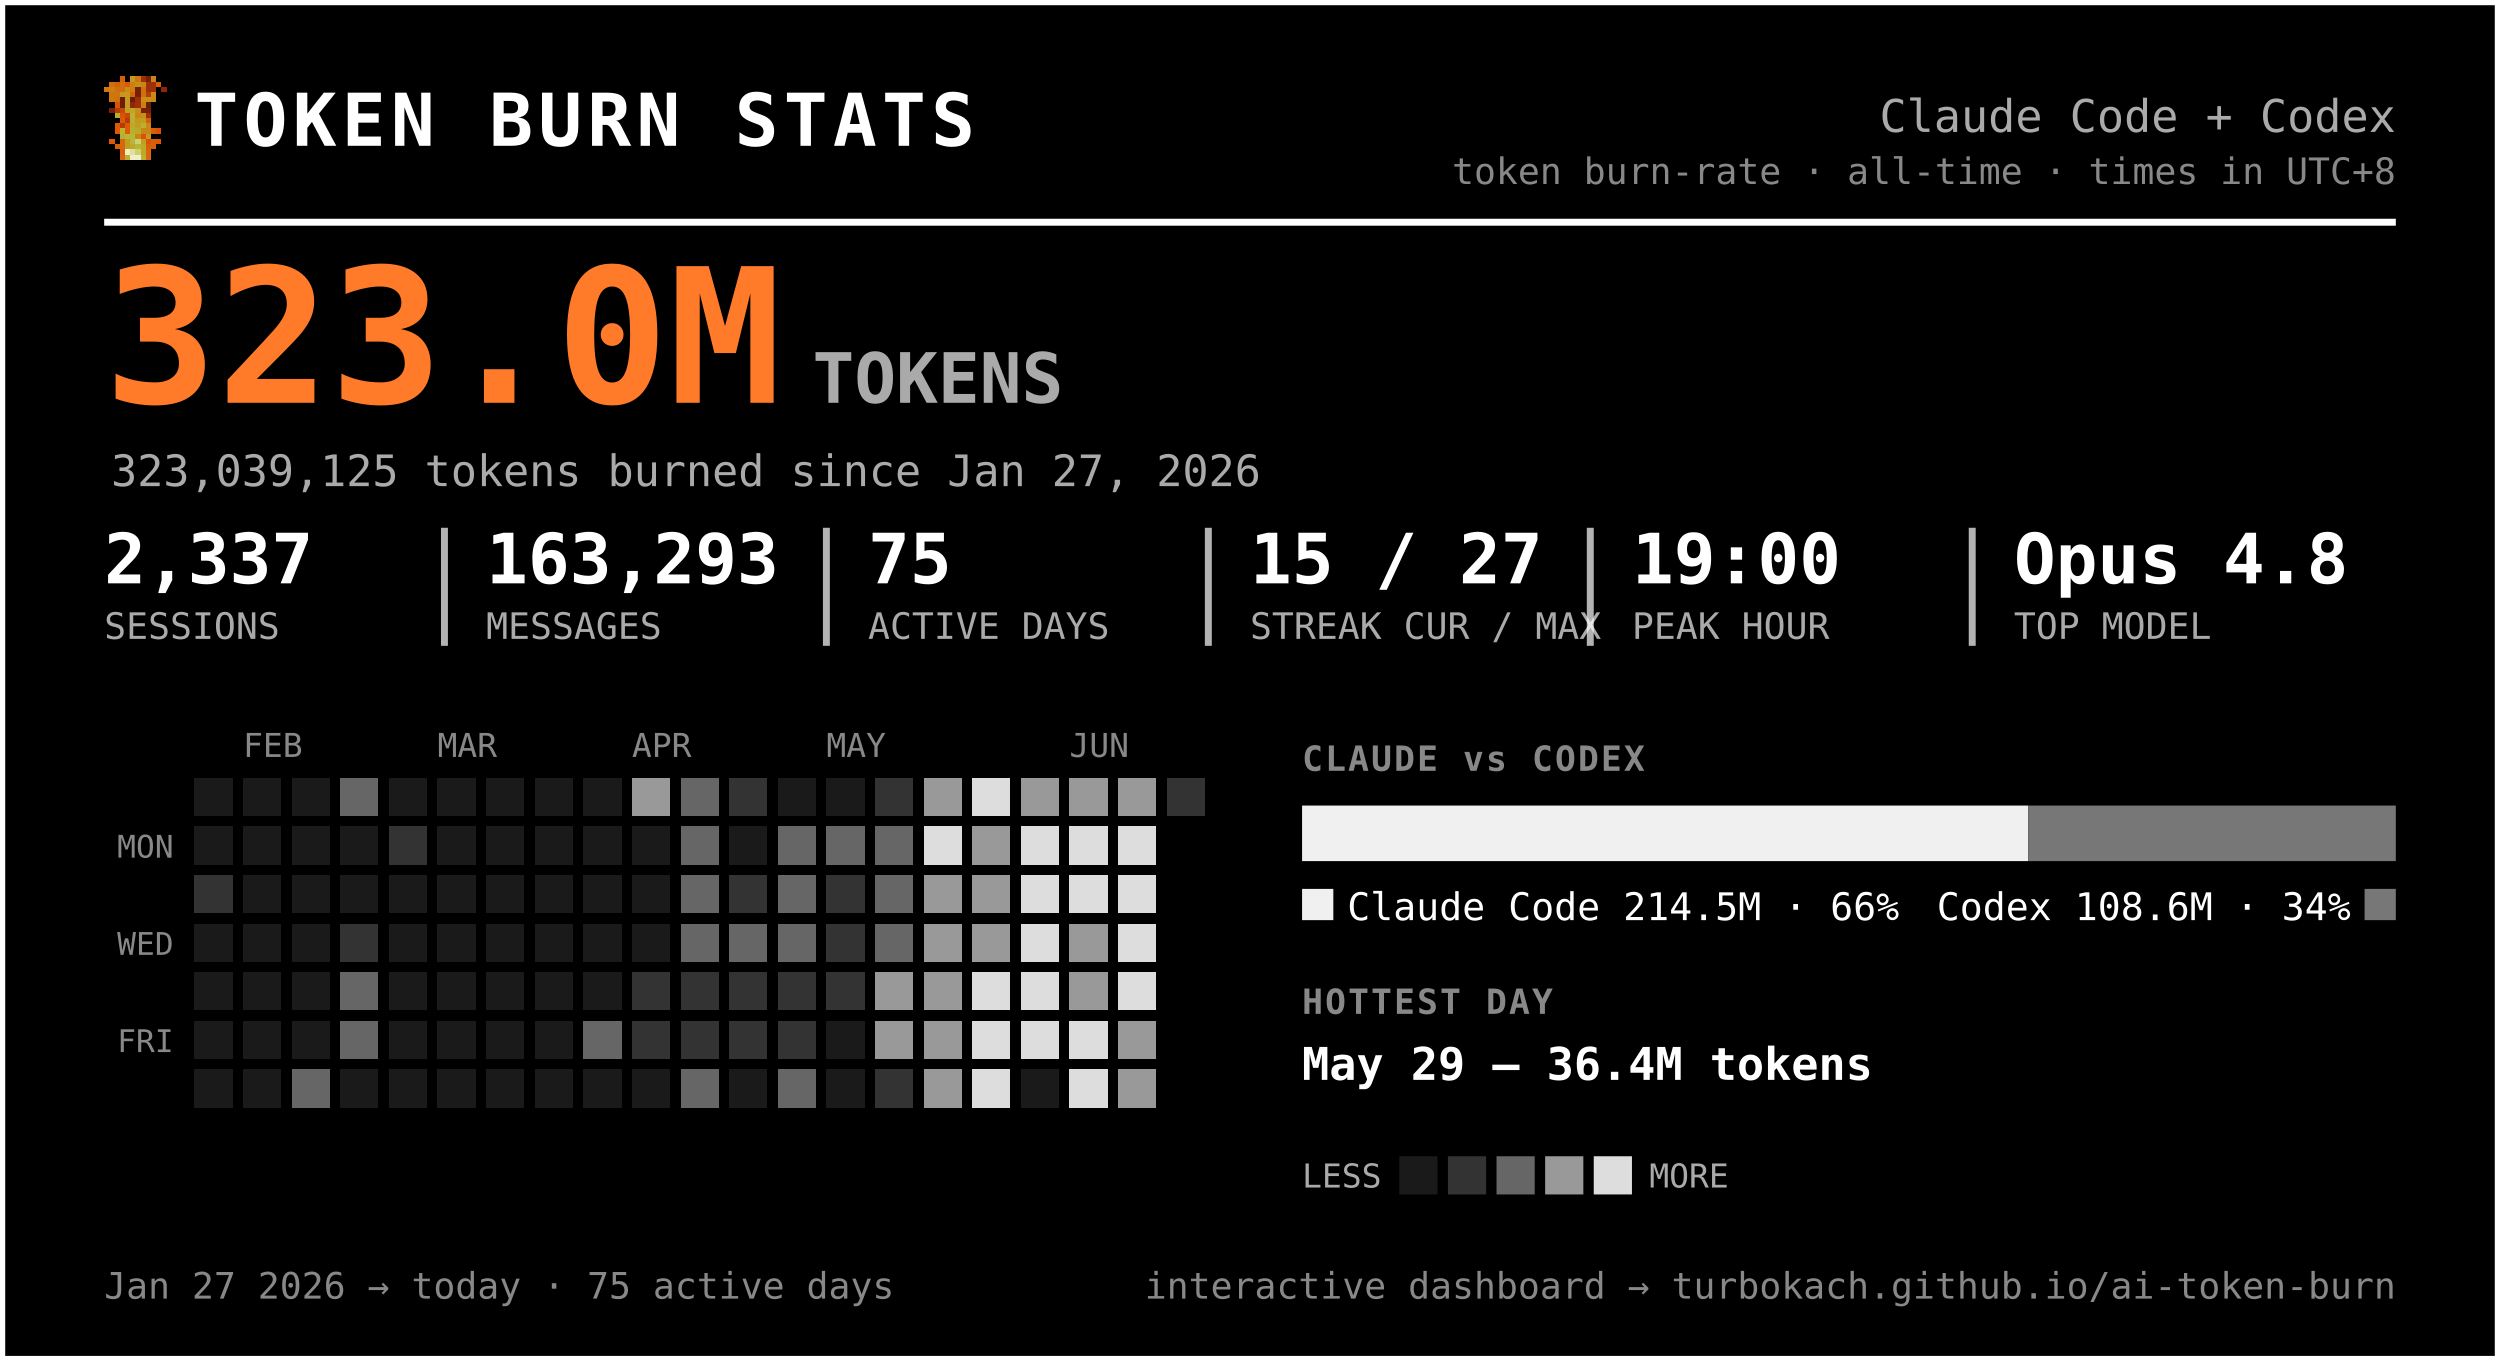
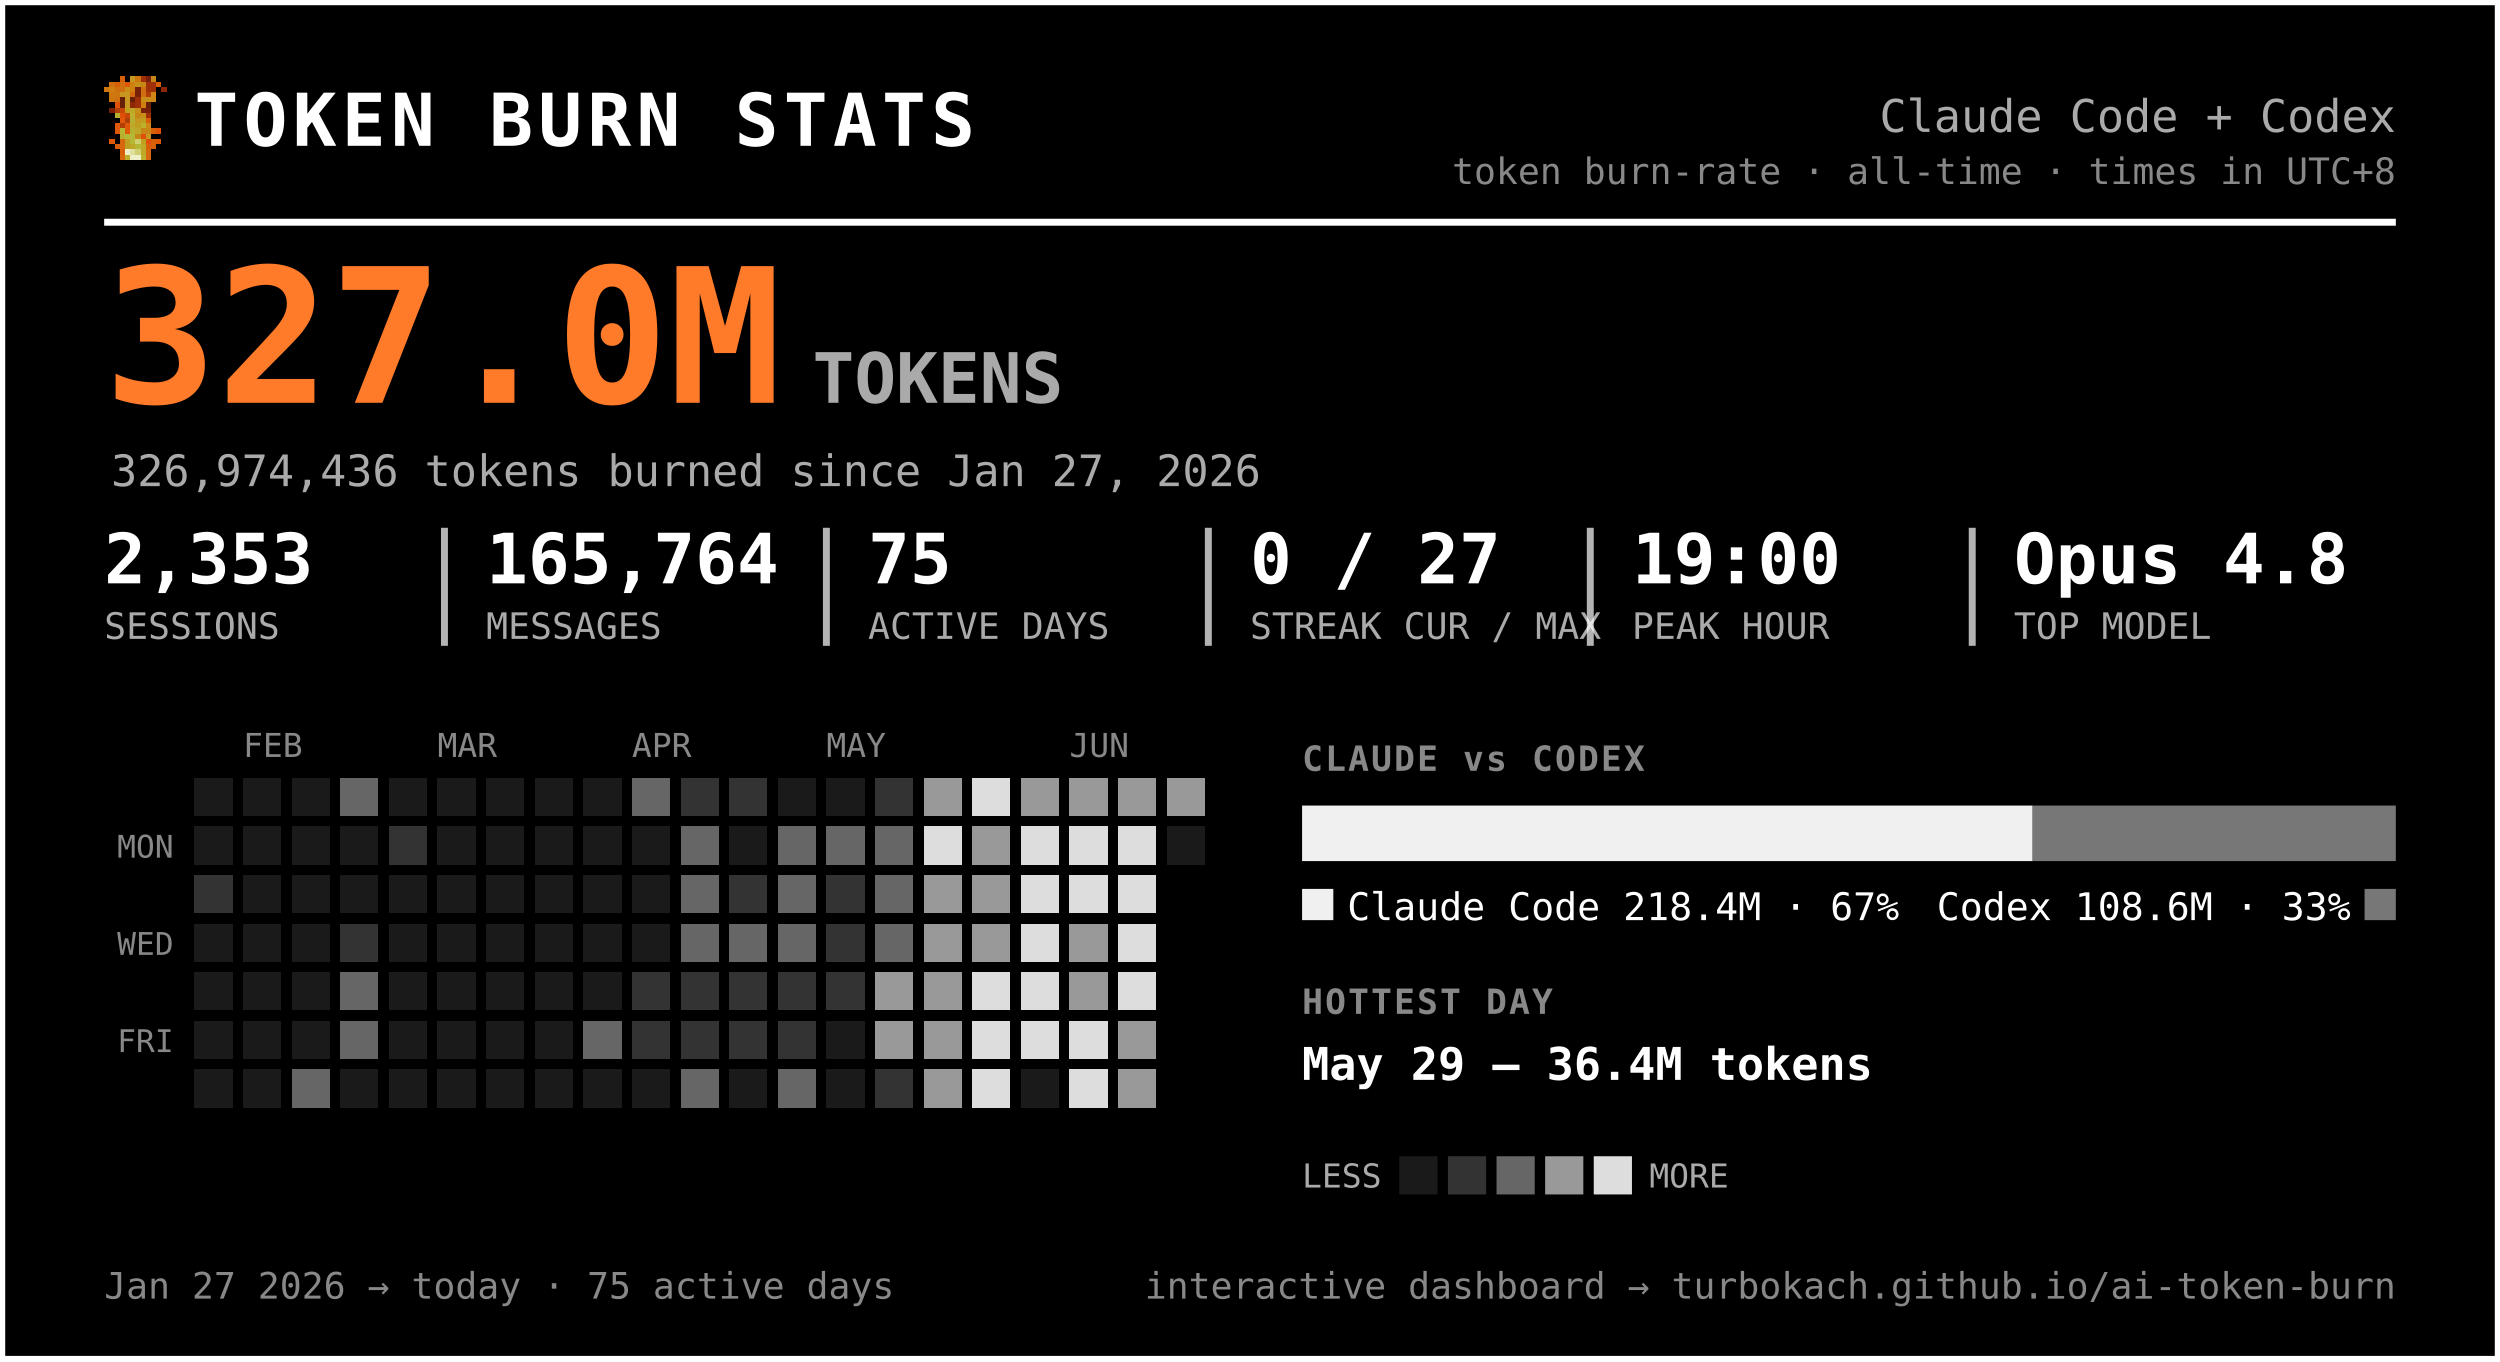
<svg xmlns="http://www.w3.org/2000/svg" width="720" height="392" viewBox="0 0 720 392" font-family="ui-monospace, 'SF Mono', 'Cascadia Code', Menlo, Consolas, monospace" role="img" aria-label="Token burn — Claude Code + Codex">
  <rect x="0.5" y="0.5" width="719" height="391" rx="0" fill="#000000" stroke="#ffffff" stroke-width="2" />
  <g transform="translate(30,22) scale(1.5)" shape-rendering="crispEdges">
    <rect x="3" y="0" width="1" height="1" fill="#d75f07" />
    <rect x="5" y="0" width="1" height="1" fill="#c7971f" />
    <rect x="6" y="0" width="1" height="1" fill="#cf770f" />
    <rect x="7" y="0" width="1" height="1" fill="#9f2f07" />
    <rect x="8" y="0" width="1" height="1" fill="#771f07" />
    <rect x="9" y="0" width="1" height="1" fill="#c78717" />
    <rect x="1" y="1" width="1" height="1" fill="#cf6f0f" />
    <rect x="2" y="1" width="1" height="1" fill="#d75f07" />
    <rect x="3" y="1" width="1" height="1" fill="#cf6f0f" />
    <rect x="4" y="1" width="1" height="1" fill="#df5707" />
    <rect x="5" y="1" width="1" height="1" fill="#cf7f0f" />
    <rect x="6" y="1" width="1" height="1" fill="#c78f17" />
    <rect x="7" y="1" width="1" height="1" fill="#c78717" />
    <rect x="8" y="1" width="1" height="1" fill="#9f2f07" />
    <rect x="9" y="1" width="1" height="1" fill="#9f2f07" />
    <rect x="10" y="1" width="1" height="1" fill="#d75f07" />
    <rect x="0" y="2" width="1" height="1" fill="#cf770f" />
    <rect x="1" y="2" width="1" height="1" fill="#cf7f0f" />
    <rect x="2" y="2" width="1" height="1" fill="#cf6f0f" />
    <rect x="3" y="2" width="1" height="1" fill="#cf6f0f" />
    <rect x="4" y="2" width="1" height="1" fill="#c78f17" />
    <rect x="5" y="2" width="1" height="1" fill="#cf7f0f" />
    <rect x="6" y="2" width="1" height="1" fill="#771f07" />
    <rect x="7" y="2" width="1" height="1" fill="#cf6f0f" />
    <rect x="8" y="2" width="1" height="1" fill="#9f2f07" />
    <rect x="9" y="2" width="1" height="1" fill="#9f2f07" />
    <rect x="11" y="2" width="1" height="1" fill="#8f2707" />
    <rect x="1" y="3" width="1" height="1" fill="#cf770f" />
    <rect x="2" y="3" width="1" height="1" fill="#cf770f" />
    <rect x="3" y="3" width="1" height="1" fill="#c7971f" />
    <rect x="4" y="3" width="1" height="1" fill="#c7971f" />
    <rect x="5" y="3" width="1" height="1" fill="#d7670f" />
    <rect x="6" y="3" width="1" height="1" fill="#771f07" />
    <rect x="7" y="3" width="1" height="1" fill="#cf6f0f" />
    <rect x="8" y="3" width="1" height="1" fill="#af3f07" />
    <rect x="9" y="3" width="1" height="1" fill="#cf8717" />
    <rect x="1" y="4" width="1" height="1" fill="#cf770f" />
    <rect x="2" y="4" width="1" height="1" fill="#cf6f0f" />
    <rect x="3" y="4" width="1" height="1" fill="#671f07" />
    <rect x="4" y="4" width="1" height="1" fill="#c7971f" />
    <rect x="5" y="4" width="1" height="1" fill="#671f07" />
    <rect x="6" y="4" width="1" height="1" fill="#9f2f07" />
    <rect x="7" y="4" width="1" height="1" fill="#c78f17" />
    <rect x="8" y="4" width="1" height="1" fill="#c78f17" />
    <rect x="9" y="4" width="1" height="1" fill="#cf8717" />
    <rect x="2" y="5" width="1" height="1" fill="#df4f07" />
    <rect x="3" y="5" width="1" height="1" fill="#671f07" />
    <rect x="4" y="5" width="1" height="1" fill="#c7971f" />
    <rect x="5" y="5" width="1" height="1" fill="#8f2707" />
    <rect x="6" y="5" width="1" height="1" fill="#9f2f07" />
    <rect x="7" y="5" width="1" height="1" fill="#cf7f0f" />
    <rect x="8" y="5" width="1" height="1" fill="#671f07" />
    <rect x="1" y="6" width="1" height="1" fill="#771f07" />
    <rect x="2" y="6" width="1" height="1" fill="#af3f07" />
    <rect x="3" y="6" width="1" height="1" fill="#c74707" />
    <rect x="4" y="6" width="1" height="1" fill="#bf9f1f" />
    <rect x="5" y="6" width="1" height="1" fill="#bfa727" />
    <rect x="6" y="6" width="1" height="1" fill="#c78f17" />
    <rect x="7" y="6" width="1" height="1" fill="#771f07" />
    <rect x="8" y="6" width="1" height="1" fill="#771f07" />
    <rect x="2" y="7" width="1" height="1" fill="#b7af2f" />
    <rect x="3" y="7" width="1" height="1" fill="#df4f07" />
    <rect x="4" y="7" width="1" height="1" fill="#c74707" />
    <rect x="5" y="7" width="1" height="1" fill="#bfaf2f" />
    <rect x="6" y="7" width="1" height="1" fill="#c78717" />
    <rect x="7" y="7" width="1" height="1" fill="#c78f17" />
    <rect x="8" y="7" width="1" height="1" fill="#9f2f07" />
    <rect x="3" y="8" width="1" height="1" fill="#df5707" />
    <rect x="4" y="8" width="1" height="1" fill="#af3f07" />
    <rect x="5" y="8" width="1" height="1" fill="#b7af2f" />
    <rect x="6" y="8" width="1" height="1" fill="#c7971f" />
    <rect x="7" y="8" width="1" height="1" fill="#bf9f1f" />
    <rect x="8" y="8" width="1" height="1" fill="#d75f07" />
    <rect x="2" y="9" width="1" height="1" fill="#df5707" />
    <rect x="3" y="9" width="1" height="1" fill="#af3f07" />
    <rect x="4" y="9" width="1" height="1" fill="#df5707" />
    <rect x="5" y="9" width="1" height="1" fill="#bfa727" />
    <rect x="6" y="9" width="1" height="1" fill="#bf9f1f" />
    <rect x="7" y="9" width="1" height="1" fill="#bfaf2f" />
    <rect x="8" y="9" width="1" height="1" fill="#cf8717" />
    <rect x="2" y="10" width="1" height="1" fill="#df5707" />
    <rect x="3" y="10" width="1" height="1" fill="#b7b72f" />
    <rect x="4" y="10" width="1" height="1" fill="#df5707" />
    <rect x="5" y="10" width="1" height="1" fill="#b7af2f" />
    <rect x="6" y="10" width="1" height="1" fill="#bfa727" />
    <rect x="7" y="10" width="1" height="1" fill="#c78717" />
    <rect x="8" y="10" width="1" height="1" fill="#c78717" />
    <rect x="9" y="10" width="1" height="1" fill="#d75f07" />
    <rect x="10" y="10" width="1" height="1" fill="#df4f07" />
    <rect x="3" y="11" width="1" height="1" fill="#b7af2f" />
    <rect x="4" y="11" width="1" height="1" fill="#b7b737" />
    <rect x="5" y="11" width="1" height="1" fill="#b7b737" />
    <rect x="6" y="11" width="1" height="1" fill="#c78717" />
    <rect x="7" y="11" width="1" height="1" fill="#df4f07" />
    <rect x="8" y="11" width="1" height="1" fill="#c7971f" />
    <rect x="1" y="12" width="1" height="1" fill="#df5707" />
    <rect x="3" y="12" width="1" height="1" fill="#d7670f" />
    <rect x="4" y="12" width="1" height="1" fill="#bf9f1f" />
    <rect x="5" y="12" width="1" height="1" fill="#b7b737" />
    <rect x="6" y="12" width="1" height="1" fill="#cfcf6f" />
    <rect x="7" y="12" width="1" height="1" fill="#bf9f1f" />
    <rect x="8" y="12" width="1" height="1" fill="#df4f07" />
    <rect x="9" y="12" width="1" height="1" fill="#d75f07" />
    <rect x="10" y="12" width="1" height="1" fill="#df5707" />
    <rect x="2" y="13" width="1" height="1" fill="#d75f07" />
    <rect x="3" y="13" width="1" height="1" fill="#d7670f" />
    <rect x="4" y="13" width="1" height="1" fill="#bf9f1f" />
    <rect x="5" y="13" width="1" height="1" fill="#bfa727" />
    <rect x="6" y="13" width="1" height="1" fill="#b7b737" />
    <rect x="7" y="13" width="1" height="1" fill="#bfa727" />
    <rect x="8" y="13" width="1" height="1" fill="#d75f07" />
    <rect x="9" y="13" width="1" height="1" fill="#d75f07" />
    <rect x="3" y="14" width="1" height="1" fill="#d75f07" />
    <rect x="4" y="14" width="1" height="1" fill="#efefc7" />
    <rect x="5" y="14" width="1" height="1" fill="#dfdf9f" />
    <rect x="6" y="14" width="1" height="1" fill="#cfcf6f" />
    <rect x="7" y="14" width="1" height="1" fill="#bfa727" />
    <rect x="8" y="14" width="1" height="1" fill="#d7670f" />
    <rect x="3" y="15" width="1" height="1" fill="#d7670f" />
    <rect x="4" y="15" width="1" height="1" fill="#bfaf2f" />
    <rect x="5" y="15" width="1" height="1" fill="#efefc7" />
    <rect x="6" y="15" width="1" height="1" fill="#efefc7" />
    <rect x="7" y="15" width="1" height="1" fill="#bfaf2f" />
    <rect x="8" y="15" width="1" height="1" fill="#d7670f" />
  </g>
  <text x="56.0" y="42.0" font-size="21" fill="#ffffff" font-weight="800" letter-spacing="1.5">TOKEN BURN STATS</text>
  <text x="690.0" y="38.0" font-size="13" fill="#aaaaaa" text-anchor="end">Claude Code + Codex</text>
  <text x="690.0" y="53.0" font-size="10.5" fill="#888888" text-anchor="end">token burn-rate · all-time · times in UTC+8</text>
  <line x1="30" y1="64" x2="690" y2="64" stroke="#ffffff" stroke-width="2" />
-   <text x="30.0" y="116.0" font-size="54" fill="#ff7b29" font-weight="800">323.0M</text>
+   <text x="30.0" y="116.0" font-size="54" fill="#ff7b29" font-weight="800">327.0M</text>
  <text x="234.0" y="116.0" font-size="20" fill="#aaaaaa" font-weight="600">TOKENS</text>
-   <text x="32.0" y="140.0" font-size="12.5" fill="#aaaaaa">323,039,125 tokens burned since Jan 27, 2026</text>
-   <text x="30.0" y="168.0" font-size="20" fill="#ffffff" font-weight="700">2,337</text>
+   <text x="32.0" y="140.0" font-size="12.5" fill="#aaaaaa">326,974,436 tokens burned since Jan 27, 2026</text>
+   <text x="30.0" y="168.0" font-size="20" fill="#ffffff" font-weight="700">2,353</text>
  <text x="30.0" y="184.0" font-size="10.5" fill="#aaaaaa">SESSIONS</text>
-   <text x="140.0" y="168.0" font-size="20" fill="#ffffff" font-weight="700">163,293</text>
+   <text x="140.0" y="168.0" font-size="20" fill="#ffffff" font-weight="700">165,764</text>
  <text x="140.0" y="184.0" font-size="10.5" fill="#aaaaaa">MESSAGES</text>
  <line x1="128.0" y1="152" x2="128.0" y2="186" stroke="#ffffff" stroke-width="2" opacity="0.7" />
  <text x="250.0" y="168.0" font-size="20" fill="#ffffff" font-weight="700">75</text>
  <text x="250.0" y="184.0" font-size="10.5" fill="#aaaaaa">ACTIVE DAYS</text>
  <line x1="238.0" y1="152" x2="238.0" y2="186" stroke="#ffffff" stroke-width="2" opacity="0.7" />
-   <text x="360.0" y="168.0" font-size="20" fill="#ffffff" font-weight="700">15 / 27</text>
+   <text x="360.0" y="168.0" font-size="20" fill="#ffffff" font-weight="700">0 / 27</text>
  <text x="360.0" y="184.0" font-size="10.5" fill="#aaaaaa">STREAK CUR / MAX</text>
  <line x1="348.0" y1="152" x2="348.0" y2="186" stroke="#ffffff" stroke-width="2" opacity="0.7" />
  <text x="470.0" y="168.0" font-size="20" fill="#ffffff" font-weight="700">19:00</text>
  <text x="470.0" y="184.0" font-size="10.5" fill="#aaaaaa">PEAK HOUR</text>
  <line x1="458.0" y1="152" x2="458.0" y2="186" stroke="#ffffff" stroke-width="2" opacity="0.7" />
  <text x="580.0" y="168.0" font-size="20" fill="#ffffff" font-weight="700">Opus 4.8</text>
  <text x="580.0" y="184.0" font-size="10.5" fill="#aaaaaa">TOP MODEL</text>
  <line x1="568.0" y1="152" x2="568.0" y2="186" stroke="#ffffff" stroke-width="2" opacity="0.7" />
  <text x="70.0" y="218.0" font-size="9.5" fill="#888888">FEB</text>
  <text x="126.0" y="218.0" font-size="9.5" fill="#888888">MAR</text>
  <text x="182.0" y="218.0" font-size="9.5" fill="#888888">APR</text>
  <text x="238.0" y="218.0" font-size="9.5" fill="#888888">MAY</text>
  <text x="308.0" y="218.0" font-size="9.5" fill="#888888">JUN</text>
  <text x="50.0" y="247.0" font-size="9" fill="#888888" text-anchor="end">MON</text>
  <text x="50.0" y="275.0" font-size="9" fill="#888888" text-anchor="end">WED</text>
  <text x="50.0" y="303.0" font-size="9" fill="#888888" text-anchor="end">FRI</text>
  <g shape-rendering="crispEdges">
    <rect x="224" y="308" width="11" height="11" rx="0" fill="#666666" />
    <rect x="238" y="252" width="11" height="11" rx="0" fill="#333333" />
    <rect x="252" y="224" width="11" height="11" rx="0" fill="#333333" />
    <rect x="252" y="266" width="11" height="11" rx="0" fill="#666666" />
    <rect x="252" y="280" width="11" height="11" rx="0" fill="#999999" />
    <rect x="252" y="294" width="11" height="11" rx="0" fill="#999999" />
    <rect x="252" y="308" width="11" height="11" rx="0" fill="#333333" />
    <rect x="266" y="224" width="11" height="11" rx="0" fill="#999999" />
    <rect x="266" y="238" width="11" height="11" rx="0" fill="#dddddd" />
    <rect x="266" y="252" width="11" height="11" rx="0" fill="#999999" />
    <rect x="266" y="266" width="11" height="11" rx="0" fill="#999999" />
    <rect x="266" y="280" width="11" height="11" rx="0" fill="#999999" />
    <rect x="266" y="294" width="11" height="11" rx="0" fill="#999999" />
    <rect x="266" y="308" width="11" height="11" rx="0" fill="#999999" />
    <rect x="280" y="224" width="11" height="11" rx="0" fill="#dddddd" />
    <rect x="280" y="238" width="11" height="11" rx="0" fill="#999999" />
    <rect x="280" y="252" width="11" height="11" rx="0" fill="#999999" />
    <rect x="280" y="266" width="11" height="11" rx="0" fill="#999999" />
    <rect x="280" y="280" width="11" height="11" rx="0" fill="#dddddd" />
    <rect x="280" y="294" width="11" height="11" rx="0" fill="#dddddd" />
    <rect x="280" y="308" width="11" height="11" rx="0" fill="#dddddd" />
    <rect x="294" y="224" width="11" height="11" rx="0" fill="#999999" />
    <rect x="294" y="238" width="11" height="11" rx="0" fill="#dddddd" />
    <rect x="294" y="252" width="11" height="11" rx="0" fill="#dddddd" />
    <rect x="294" y="266" width="11" height="11" rx="0" fill="#dddddd" />
    <rect x="294" y="280" width="11" height="11" rx="0" fill="#dddddd" />
    <rect x="294" y="294" width="11" height="11" rx="0" fill="#dddddd" />
    <rect x="308" y="224" width="11" height="11" rx="0" fill="#999999" />
    <rect x="308" y="238" width="11" height="11" rx="0" fill="#dddddd" />
    <rect x="308" y="252" width="11" height="11" rx="0" fill="#dddddd" />
    <rect x="308" y="266" width="11" height="11" rx="0" fill="#999999" />
    <rect x="308" y="280" width="11" height="11" rx="0" fill="#999999" />
    <rect x="308" y="294" width="11" height="11" rx="0" fill="#dddddd" />
    <rect x="308" y="308" width="11" height="11" rx="0" fill="#dddddd" />
    <rect x="322" y="224" width="11" height="11" rx="0" fill="#999999" />
    <rect x="322" y="238" width="11" height="11" rx="0" fill="#dddddd" />
    <rect x="322" y="252" width="11" height="11" rx="0" fill="#dddddd" />
    <rect x="322" y="266" width="11" height="11" rx="0" fill="#dddddd" />
    <rect x="322" y="280" width="11" height="11" rx="0" fill="#dddddd" />
    <rect x="322" y="294" width="11" height="11" rx="0" fill="#999999" />
    <rect x="322" y="308" width="11" height="11" rx="0" fill="#999999" />
-     <rect x="336" y="224" width="11" height="11" rx="0" fill="#333333" />
+     <rect x="336" y="224" width="11" height="11" rx="0" fill="#999999" />
    <rect x="56" y="252" width="11" height="11" rx="0" fill="#333333" />
    <rect x="84" y="308" width="11" height="11" rx="0" fill="#666666" />
    <rect x="98" y="224" width="11" height="11" rx="0" fill="#666666" />
    <rect x="98" y="266" width="11" height="11" rx="0" fill="#333333" />
    <rect x="98" y="280" width="11" height="11" rx="0" fill="#666666" />
    <rect x="98" y="294" width="11" height="11" rx="0" fill="#666666" />
    <rect x="112" y="238" width="11" height="11" rx="0" fill="#333333" />
    <rect x="168" y="294" width="11" height="11" rx="0" fill="#666666" />
-     <rect x="182" y="224" width="11" height="11" rx="0" fill="#999999" />
+     <rect x="182" y="224" width="11" height="11" rx="0" fill="#666666" />
    <rect x="182" y="280" width="11" height="11" rx="0" fill="#333333" />
    <rect x="182" y="294" width="11" height="11" rx="0" fill="#333333" />
-     <rect x="196" y="224" width="11" height="11" rx="0" fill="#666666" />
+     <rect x="196" y="224" width="11" height="11" rx="0" fill="#333333" />
    <rect x="196" y="238" width="11" height="11" rx="0" fill="#666666" />
    <rect x="196" y="252" width="11" height="11" rx="0" fill="#666666" />
    <rect x="196" y="266" width="11" height="11" rx="0" fill="#666666" />
    <rect x="196" y="280" width="11" height="11" rx="0" fill="#333333" />
    <rect x="196" y="294" width="11" height="11" rx="0" fill="#333333" />
    <rect x="196" y="308" width="11" height="11" rx="0" fill="#666666" />
    <rect x="210" y="224" width="11" height="11" rx="0" fill="#333333" />
    <rect x="210" y="252" width="11" height="11" rx="0" fill="#333333" />
    <rect x="210" y="266" width="11" height="11" rx="0" fill="#666666" />
    <rect x="210" y="280" width="11" height="11" rx="0" fill="#333333" />
    <rect x="210" y="294" width="11" height="11" rx="0" fill="#333333" />
    <rect x="224" y="238" width="11" height="11" rx="0" fill="#666666" />
    <rect x="224" y="252" width="11" height="11" rx="0" fill="#666666" />
    <rect x="224" y="266" width="11" height="11" rx="0" fill="#666666" />
    <rect x="224" y="280" width="11" height="11" rx="0" fill="#333333" />
    <rect x="224" y="294" width="11" height="11" rx="0" fill="#333333" />
    <rect x="238" y="238" width="11" height="11" rx="0" fill="#666666" />
    <rect x="238" y="266" width="11" height="11" rx="0" fill="#333333" />
    <rect x="238" y="280" width="11" height="11" rx="0" fill="#333333" />
    <rect x="252" y="238" width="11" height="11" rx="0" fill="#666666" />
    <rect x="252" y="252" width="11" height="11" rx="0" fill="#666666" />
    <rect x="56" y="224" width="11" height="11" rx="0" fill="#1a1a1a" />
    <rect x="56" y="238" width="11" height="11" rx="0" fill="#1a1a1a" />
    <rect x="56" y="266" width="11" height="11" rx="0" fill="#1a1a1a" />
    <rect x="56" y="280" width="11" height="11" rx="0" fill="#1a1a1a" />
    <rect x="56" y="294" width="11" height="11" rx="0" fill="#1a1a1a" />
    <rect x="56" y="308" width="11" height="11" rx="0" fill="#1a1a1a" />
    <rect x="70" y="224" width="11" height="11" rx="0" fill="#1a1a1a" />
    <rect x="70" y="238" width="11" height="11" rx="0" fill="#1a1a1a" />
    <rect x="70" y="252" width="11" height="11" rx="0" fill="#1a1a1a" />
    <rect x="70" y="266" width="11" height="11" rx="0" fill="#1a1a1a" />
    <rect x="70" y="280" width="11" height="11" rx="0" fill="#1a1a1a" />
    <rect x="70" y="294" width="11" height="11" rx="0" fill="#1a1a1a" />
    <rect x="70" y="308" width="11" height="11" rx="0" fill="#1a1a1a" />
    <rect x="84" y="224" width="11" height="11" rx="0" fill="#1a1a1a" />
    <rect x="84" y="238" width="11" height="11" rx="0" fill="#1a1a1a" />
    <rect x="84" y="252" width="11" height="11" rx="0" fill="#1a1a1a" />
    <rect x="84" y="266" width="11" height="11" rx="0" fill="#1a1a1a" />
    <rect x="84" y="280" width="11" height="11" rx="0" fill="#1a1a1a" />
    <rect x="84" y="294" width="11" height="11" rx="0" fill="#1a1a1a" />
    <rect x="98" y="238" width="11" height="11" rx="0" fill="#1a1a1a" />
    <rect x="98" y="252" width="11" height="11" rx="0" fill="#1a1a1a" />
    <rect x="98" y="308" width="11" height="11" rx="0" fill="#1a1a1a" />
    <rect x="112" y="224" width="11" height="11" rx="0" fill="#1a1a1a" />
    <rect x="112" y="252" width="11" height="11" rx="0" fill="#1a1a1a" />
    <rect x="112" y="266" width="11" height="11" rx="0" fill="#1a1a1a" />
    <rect x="112" y="280" width="11" height="11" rx="0" fill="#1a1a1a" />
    <rect x="112" y="294" width="11" height="11" rx="0" fill="#1a1a1a" />
    <rect x="112" y="308" width="11" height="11" rx="0" fill="#1a1a1a" />
    <rect x="126" y="224" width="11" height="11" rx="0" fill="#1a1a1a" />
    <rect x="126" y="238" width="11" height="11" rx="0" fill="#1a1a1a" />
    <rect x="126" y="252" width="11" height="11" rx="0" fill="#1a1a1a" />
    <rect x="126" y="266" width="11" height="11" rx="0" fill="#1a1a1a" />
    <rect x="126" y="280" width="11" height="11" rx="0" fill="#1a1a1a" />
    <rect x="126" y="294" width="11" height="11" rx="0" fill="#1a1a1a" />
    <rect x="126" y="308" width="11" height="11" rx="0" fill="#1a1a1a" />
    <rect x="140" y="224" width="11" height="11" rx="0" fill="#1a1a1a" />
    <rect x="140" y="238" width="11" height="11" rx="0" fill="#1a1a1a" />
    <rect x="140" y="252" width="11" height="11" rx="0" fill="#1a1a1a" />
    <rect x="140" y="266" width="11" height="11" rx="0" fill="#1a1a1a" />
    <rect x="140" y="280" width="11" height="11" rx="0" fill="#1a1a1a" />
    <rect x="140" y="294" width="11" height="11" rx="0" fill="#1a1a1a" />
    <rect x="140" y="308" width="11" height="11" rx="0" fill="#1a1a1a" />
    <rect x="154" y="224" width="11" height="11" rx="0" fill="#1a1a1a" />
    <rect x="154" y="238" width="11" height="11" rx="0" fill="#1a1a1a" />
    <rect x="154" y="252" width="11" height="11" rx="0" fill="#1a1a1a" />
    <rect x="154" y="266" width="11" height="11" rx="0" fill="#1a1a1a" />
    <rect x="154" y="280" width="11" height="11" rx="0" fill="#1a1a1a" />
    <rect x="154" y="294" width="11" height="11" rx="0" fill="#1a1a1a" />
    <rect x="154" y="308" width="11" height="11" rx="0" fill="#1a1a1a" />
    <rect x="168" y="224" width="11" height="11" rx="0" fill="#1a1a1a" />
    <rect x="168" y="238" width="11" height="11" rx="0" fill="#1a1a1a" />
    <rect x="168" y="252" width="11" height="11" rx="0" fill="#1a1a1a" />
    <rect x="168" y="266" width="11" height="11" rx="0" fill="#1a1a1a" />
    <rect x="168" y="280" width="11" height="11" rx="0" fill="#1a1a1a" />
    <rect x="168" y="308" width="11" height="11" rx="0" fill="#1a1a1a" />
    <rect x="182" y="238" width="11" height="11" rx="0" fill="#1a1a1a" />
    <rect x="182" y="252" width="11" height="11" rx="0" fill="#1a1a1a" />
    <rect x="182" y="266" width="11" height="11" rx="0" fill="#1a1a1a" />
    <rect x="182" y="308" width="11" height="11" rx="0" fill="#1a1a1a" />
    <rect x="210" y="238" width="11" height="11" rx="0" fill="#1a1a1a" />
    <rect x="210" y="308" width="11" height="11" rx="0" fill="#1a1a1a" />
    <rect x="224" y="224" width="11" height="11" rx="0" fill="#1a1a1a" />
    <rect x="238" y="224" width="11" height="11" rx="0" fill="#1a1a1a" />
    <rect x="238" y="294" width="11" height="11" rx="0" fill="#1a1a1a" />
    <rect x="238" y="308" width="11" height="11" rx="0" fill="#1a1a1a" />
    <rect x="294" y="308" width="11" height="11" rx="0" fill="#1a1a1a" />
+     <rect x="336" y="238" width="11" height="11" rx="0" fill="#1a1a1a" />
  </g>
  <text x="375.0" y="222.0" font-size="10" fill="#888888" font-weight="700" letter-spacing="0.6">CLAUDE vs CODEX</text>
-   <path d="M375.00,232 H584.13 L584.13,232 V248.00 L584.13,248.00 H375.00 L375.00,248.00 V232.00 L375.00,232.00 Z" fill="#f0f0f0" />
-   <path d="M584.13,232 H690.00 L690.00,232 V248.00 L690.00,248.00 H584.13 L584.13,248.00 V232.00 L584.13,232.00 Z" fill="#777777" />
+   <path d="M375.00,232 H585.41 L585.41,232 V248.00 L585.41,248.00 H375.00 L375.00,248.00 V232.00 L375.00,232.00 Z" fill="#f0f0f0" />
+   <path d="M585.41,232 H690.00 L690.00,232 V248.00 L690.00,248.00 H585.41 L585.41,248.00 V232.00 L585.41,232.00 Z" fill="#777777" />
  <rect x="375" y="256" width="9" height="9" rx="0" fill="#f0f0f0" />
-   <text x="388.0" y="265.0" font-size="11" fill="#ffffff">Claude Code  214.5M · 66%</text>
+   <text x="388.0" y="265.0" font-size="11" fill="#ffffff">Claude Code  218.4M · 67%</text>
  <rect x="681.0" y="256" width="9" height="9" rx="0" fill="#777777" />
-   <text x="677.0" y="265.0" font-size="11" fill="#ffffff" text-anchor="end">Codex  108.6M · 34%</text>
+   <text x="677.0" y="265.0" font-size="11" fill="#ffffff" text-anchor="end">Codex  108.6M · 33%</text>
  <text x="375.0" y="292.0" font-size="10" fill="#888888" font-weight="700" letter-spacing="0.6">HOTTEST DAY</text>
  <text x="375.0" y="311.0" font-size="13" fill="#ffffff" font-weight="600">May 29 — 36.4M tokens</text>
  <text x="375.0" y="342.0" font-size="9.5" fill="#aaaaaa">LESS</text>
  <rect x="403" y="333" width="11" height="11" rx="0" fill="#1a1a1a" />
  <rect x="417" y="333" width="11" height="11" rx="0" fill="#333333" />
  <rect x="431" y="333" width="11" height="11" rx="0" fill="#666666" />
  <rect x="445" y="333" width="11" height="11" rx="0" fill="#999999" />
  <rect x="459" y="333" width="11" height="11" rx="0" fill="#dddddd" />
  <text x="475.0" y="342.0" font-size="9.5" fill="#aaaaaa">MORE</text>
  <text x="30.0" y="374.0" font-size="10.5" fill="#888888">Jan 27 2026 → today  ·  75 active days</text>
  <text x="690.0" y="374.0" font-size="10.5" fill="#888888" text-anchor="end">interactive dashboard → turbokach.github.io/ai-token-burn</text>
</svg>
